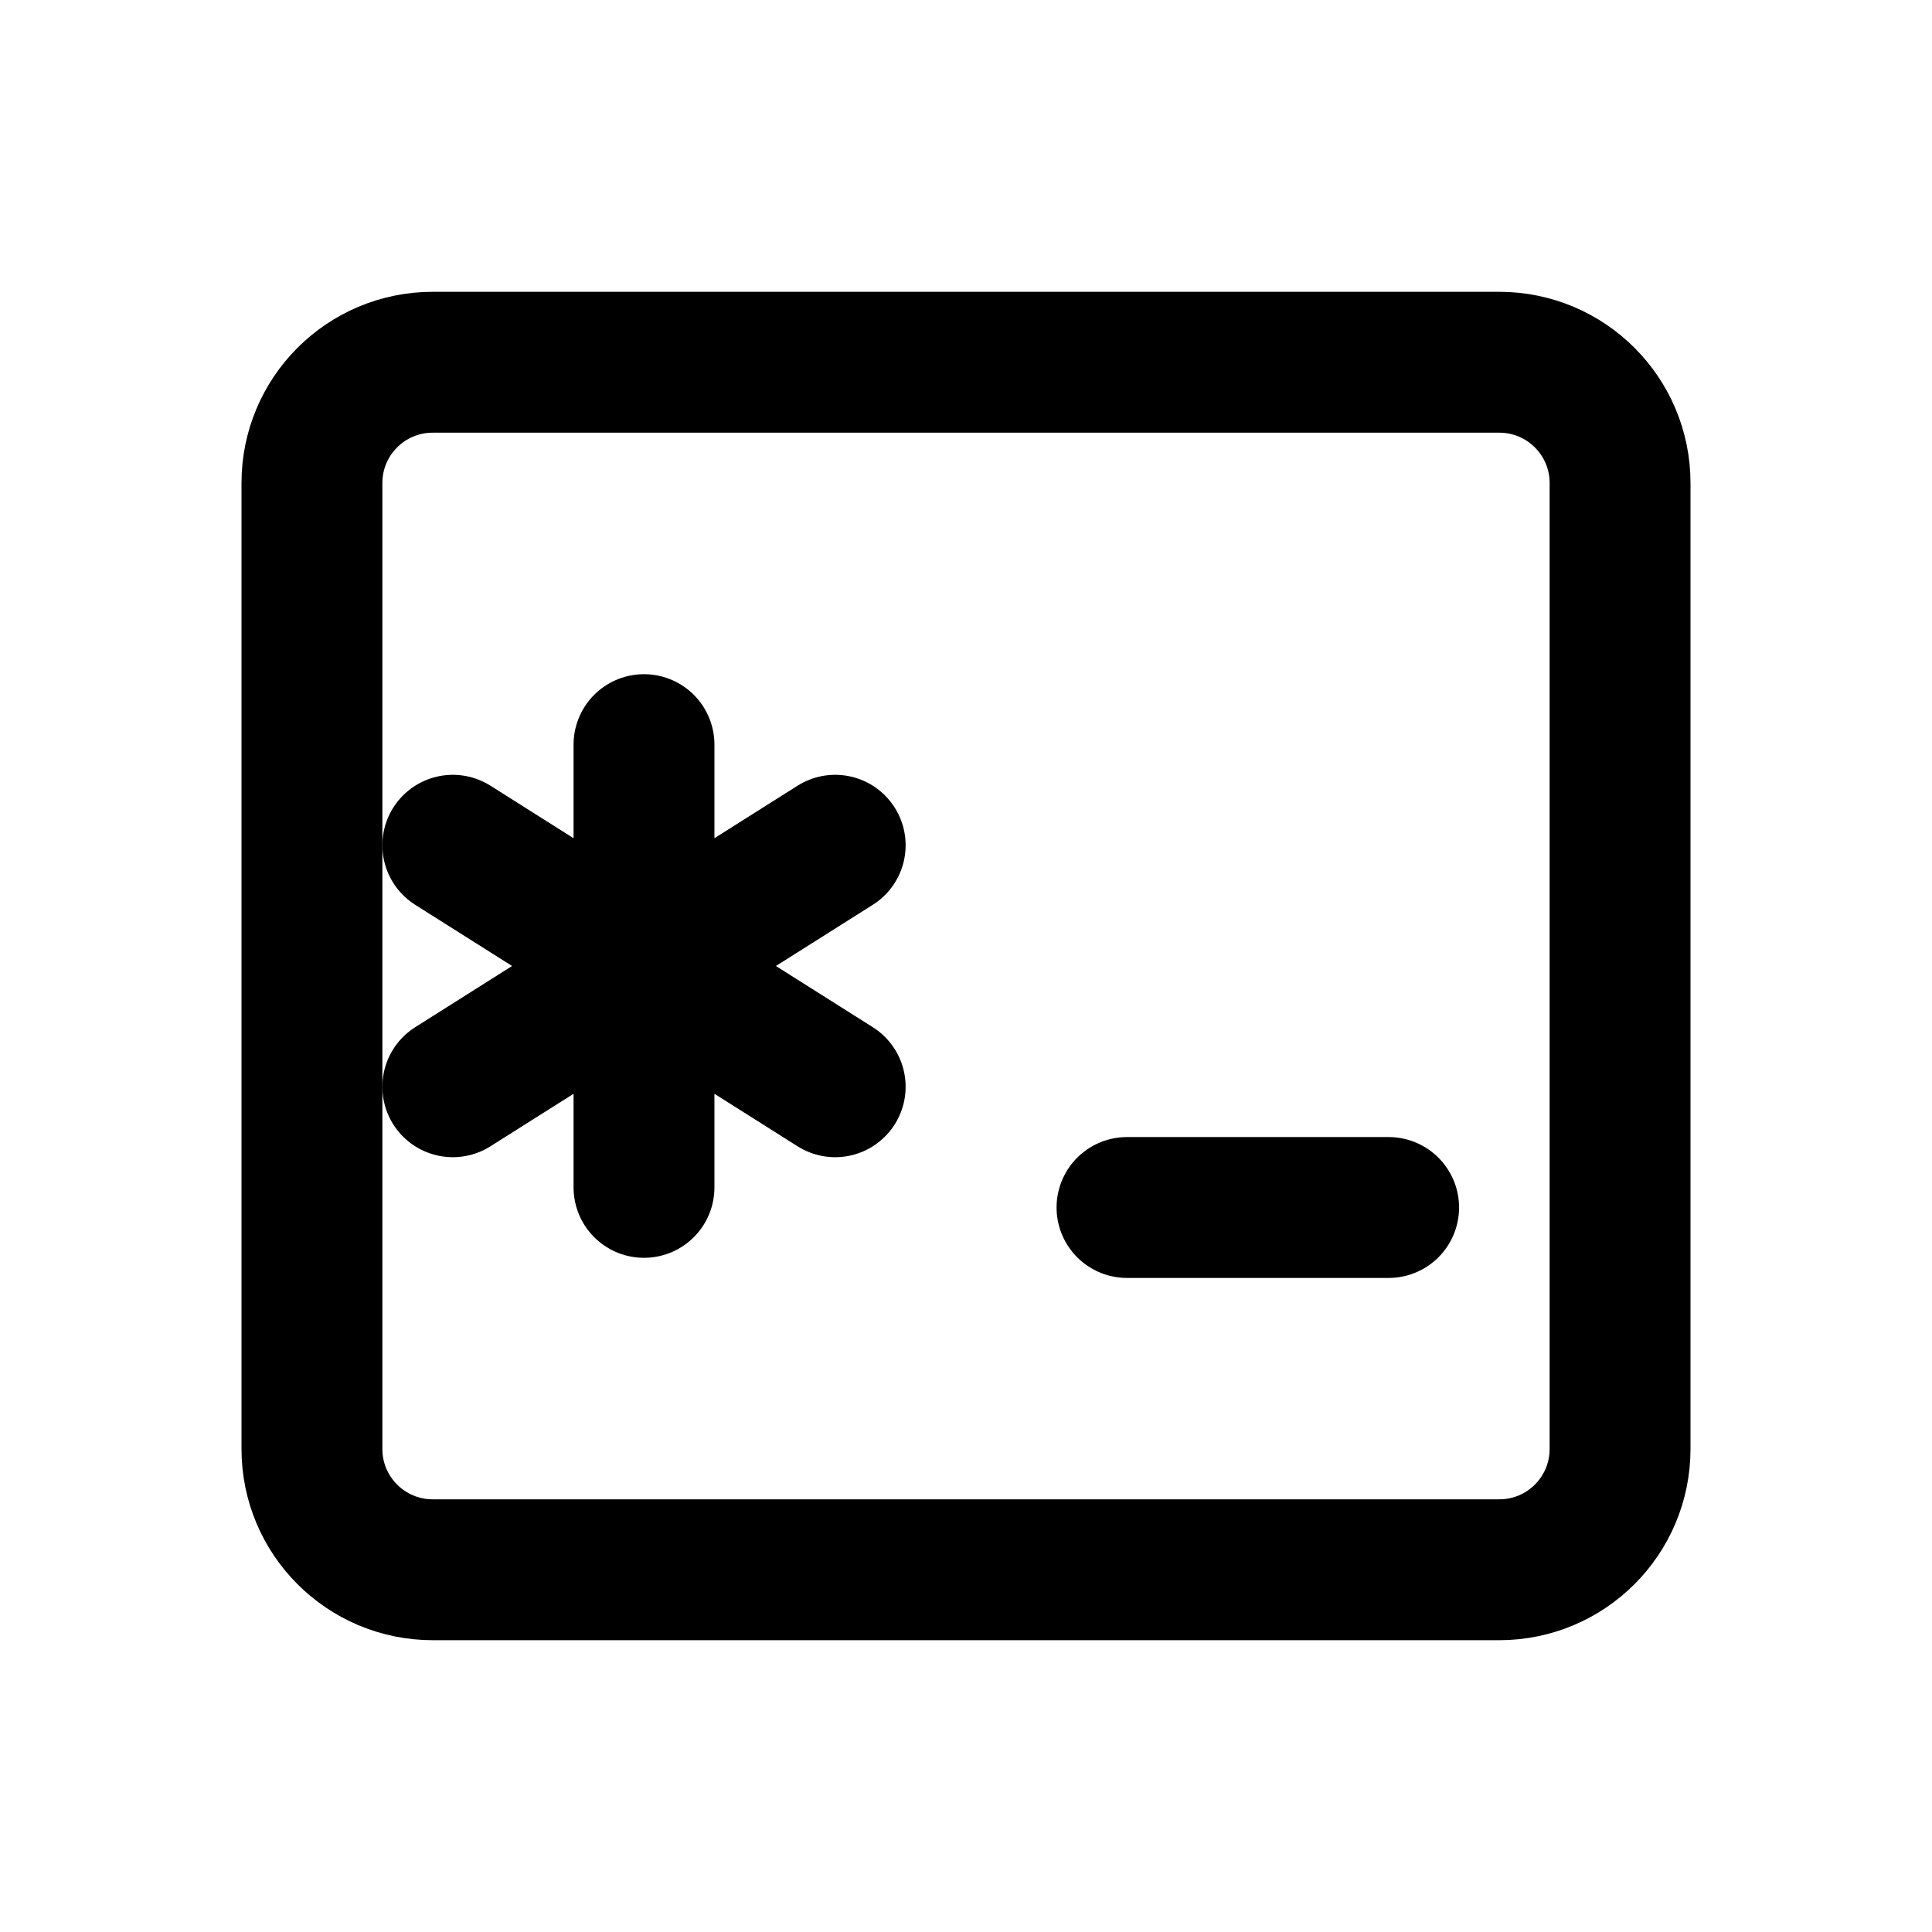
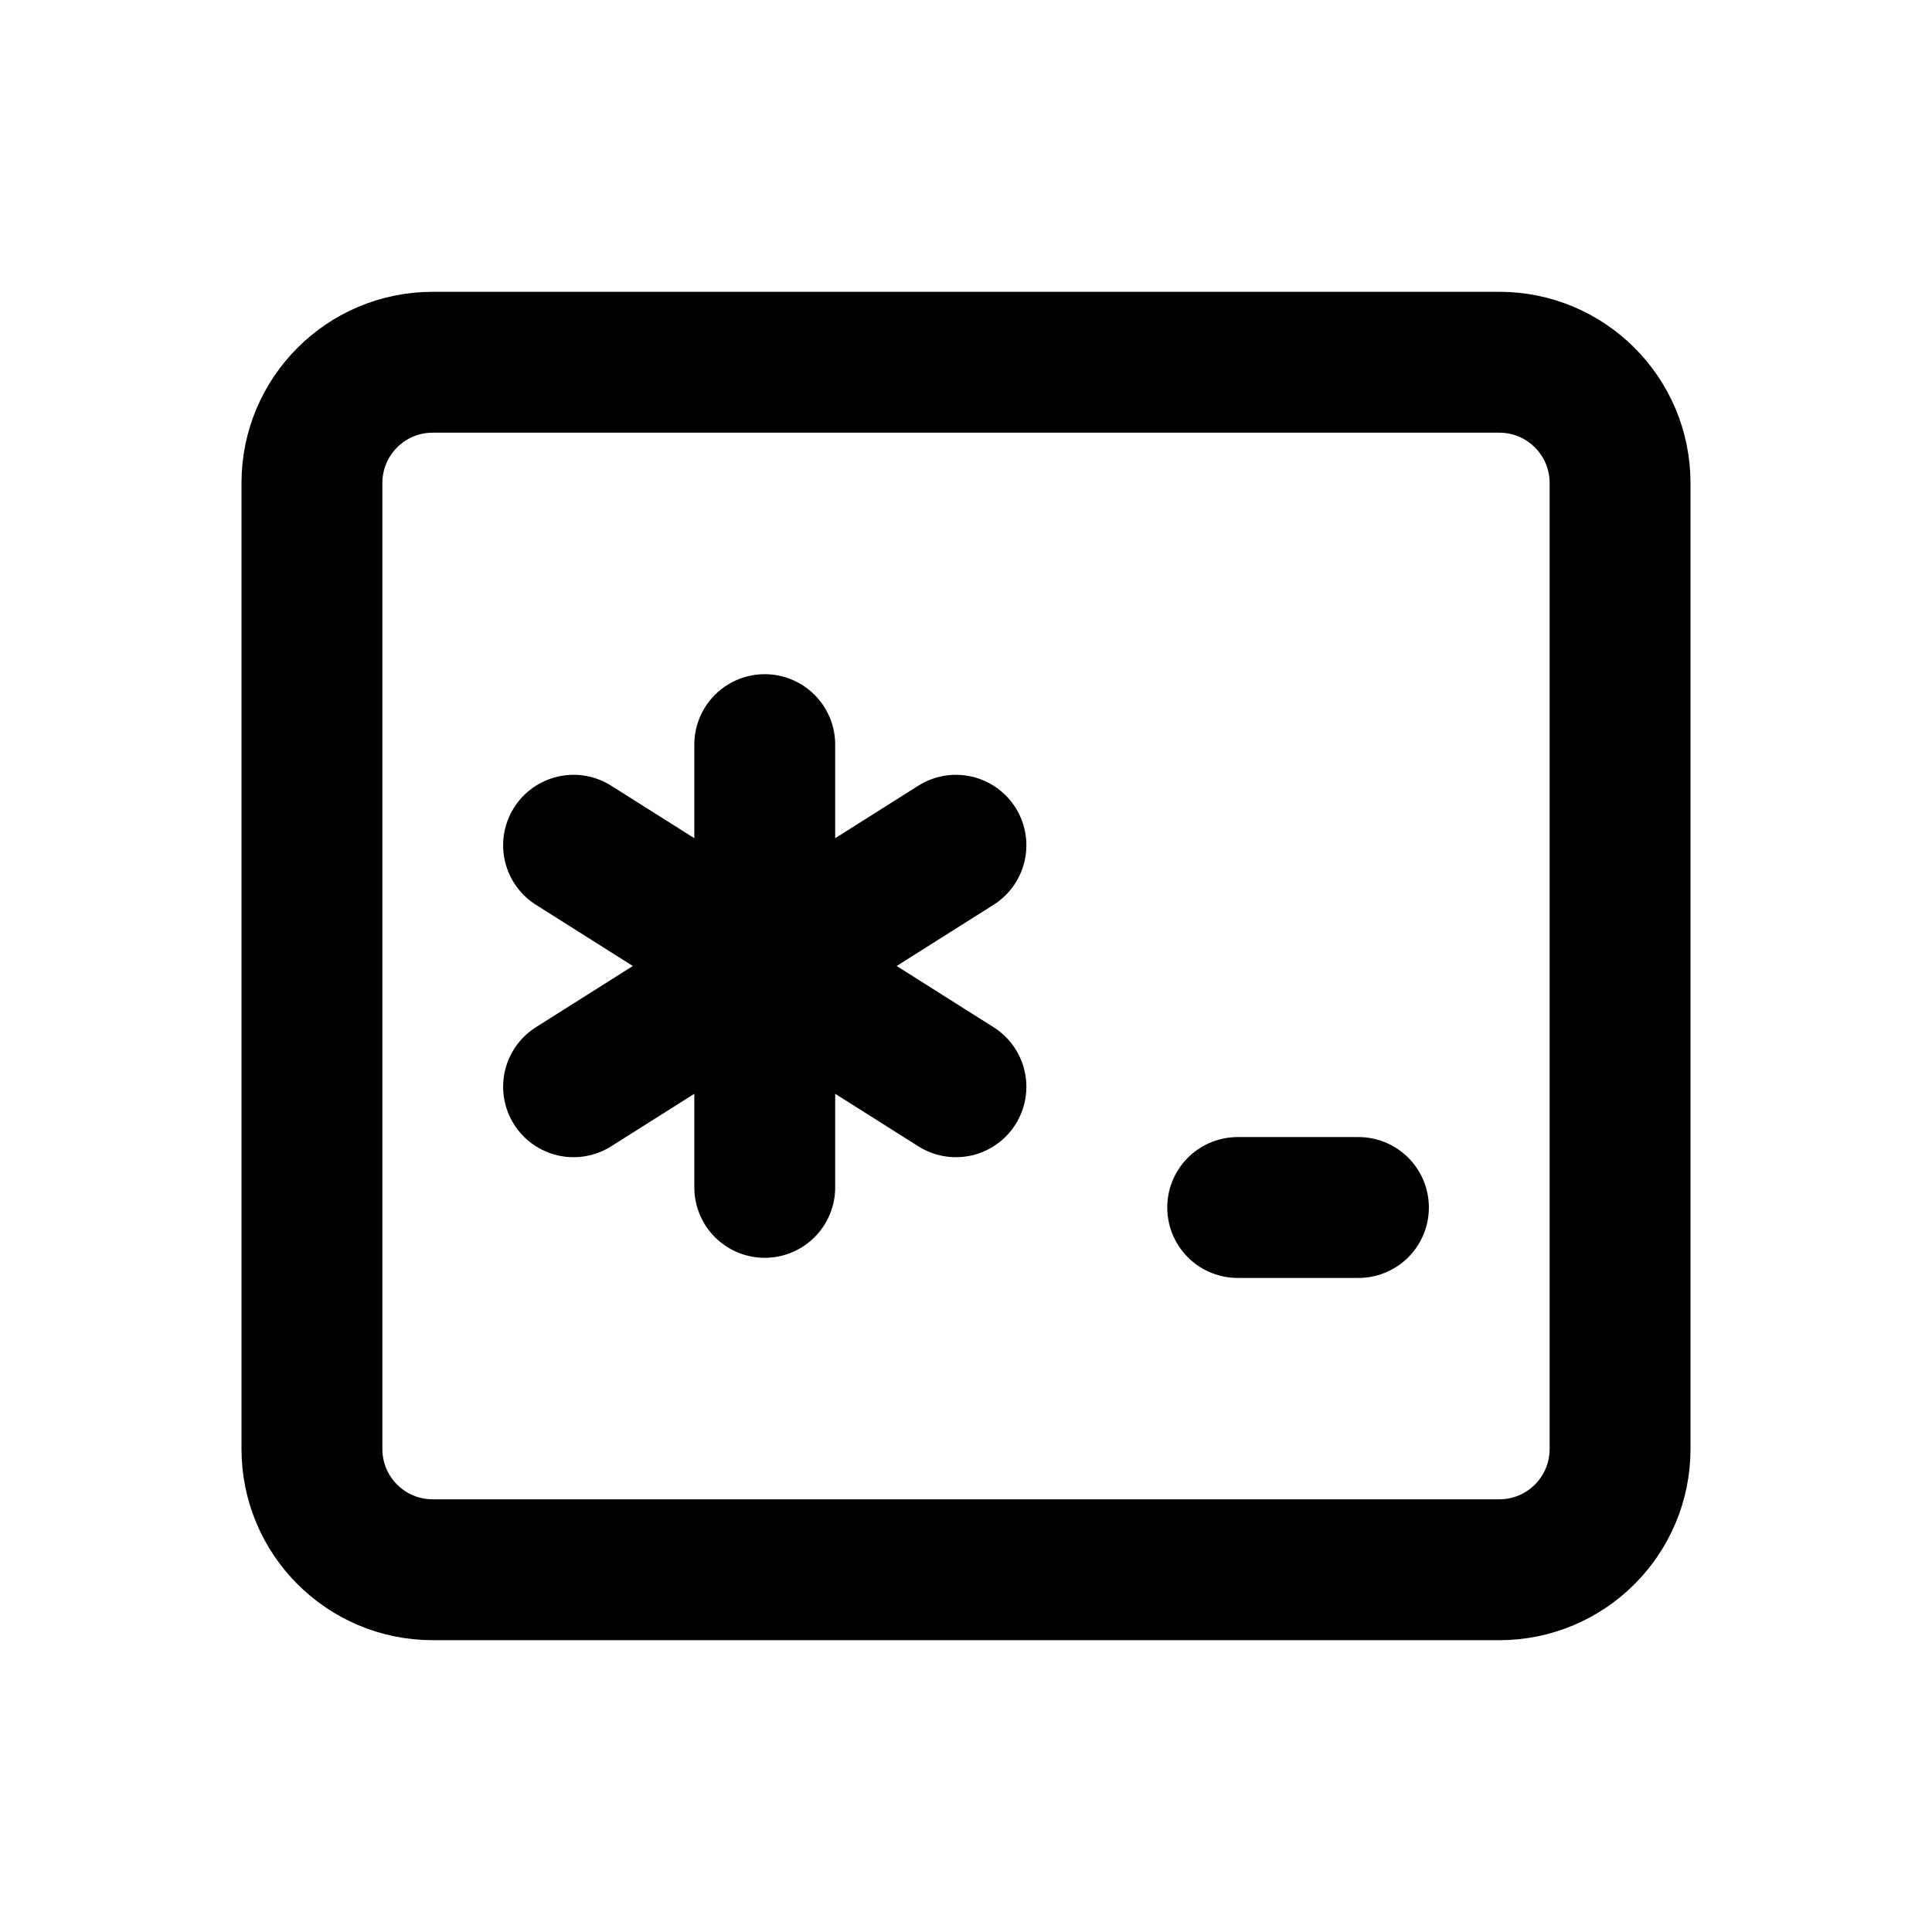
<svg xmlns="http://www.w3.org/2000/svg" width="24" height="24" viewBox="0 0 24 24" fill="none" stroke="currentColor" stroke-width="1.75" stroke-linecap="round" stroke-linejoin="round" aria-hidden="true" focusable="false">
  <rect x="3.875" y="4.5" width="16.25" height="15" rx="1.5" />
-   <path d="M8 9.25V14.75M5.625 10.5L10.375 13.5M5.625 13.5L10.375 10.5M14 15H17.25" />
+   <path d="M9.5 9.25V14.75M7.125 10.5L11.875 13.5M7.125 13.5L11.875 10.5M15.375 15H16.875" />
</svg>
